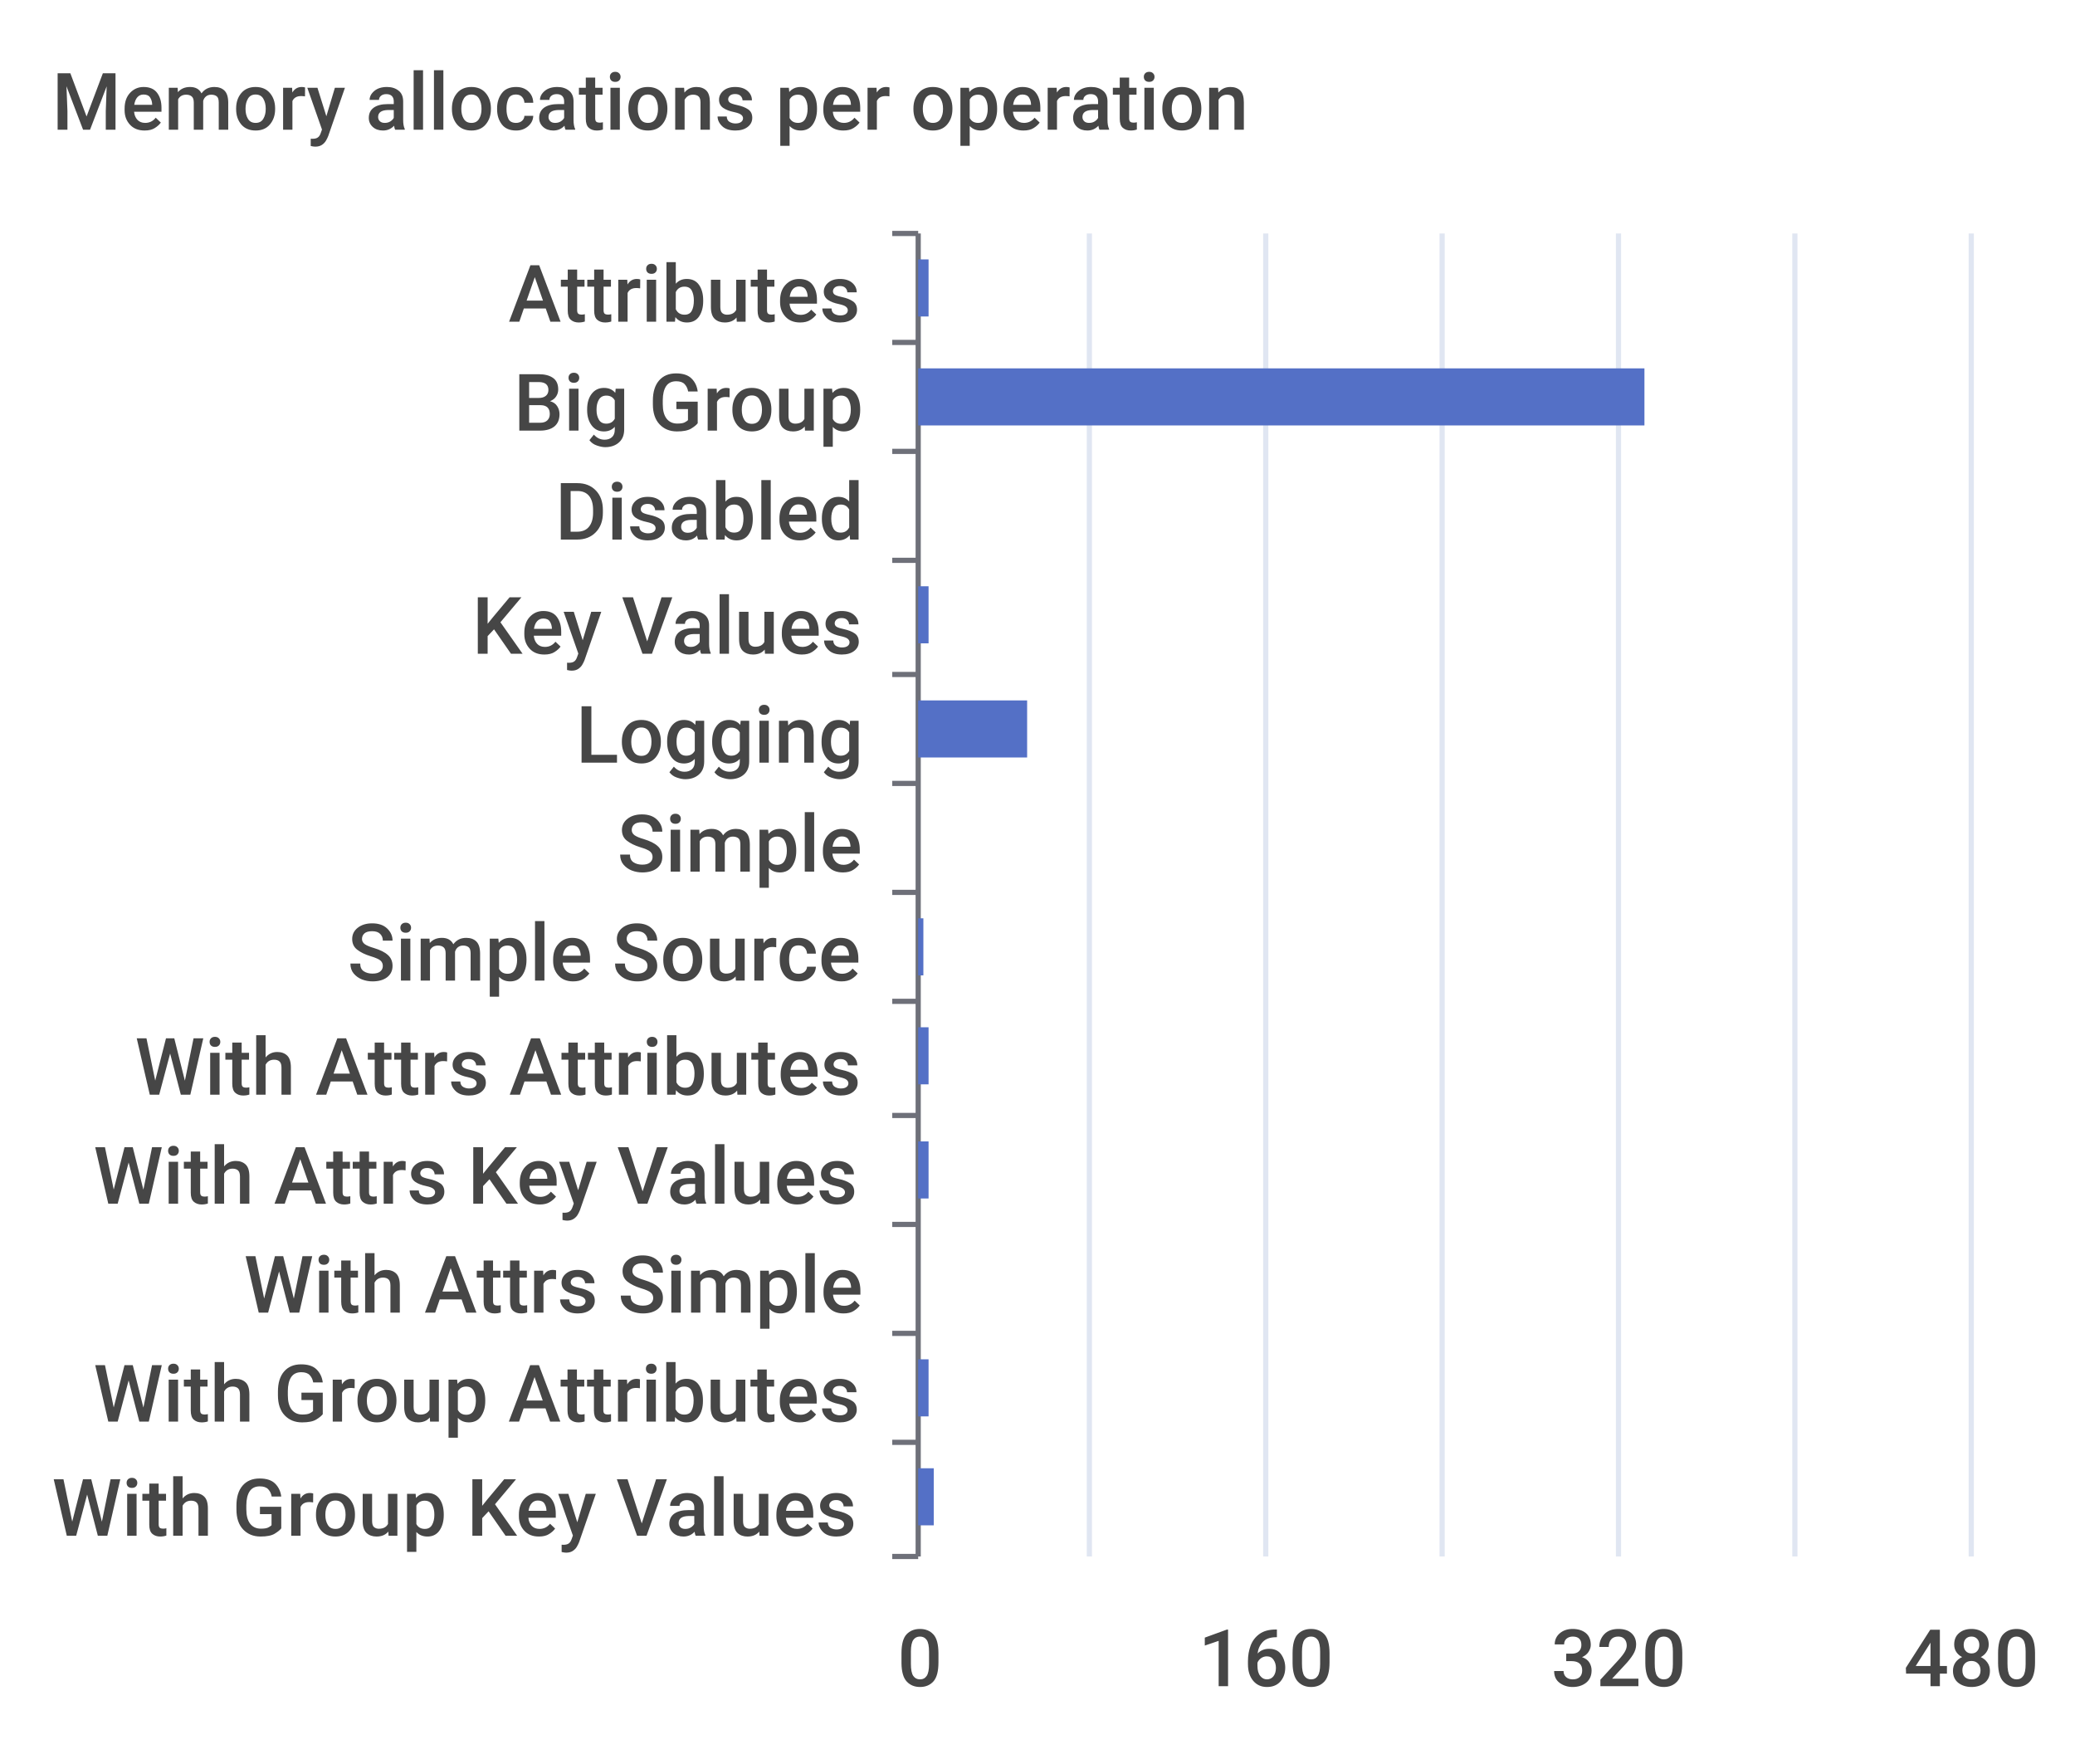
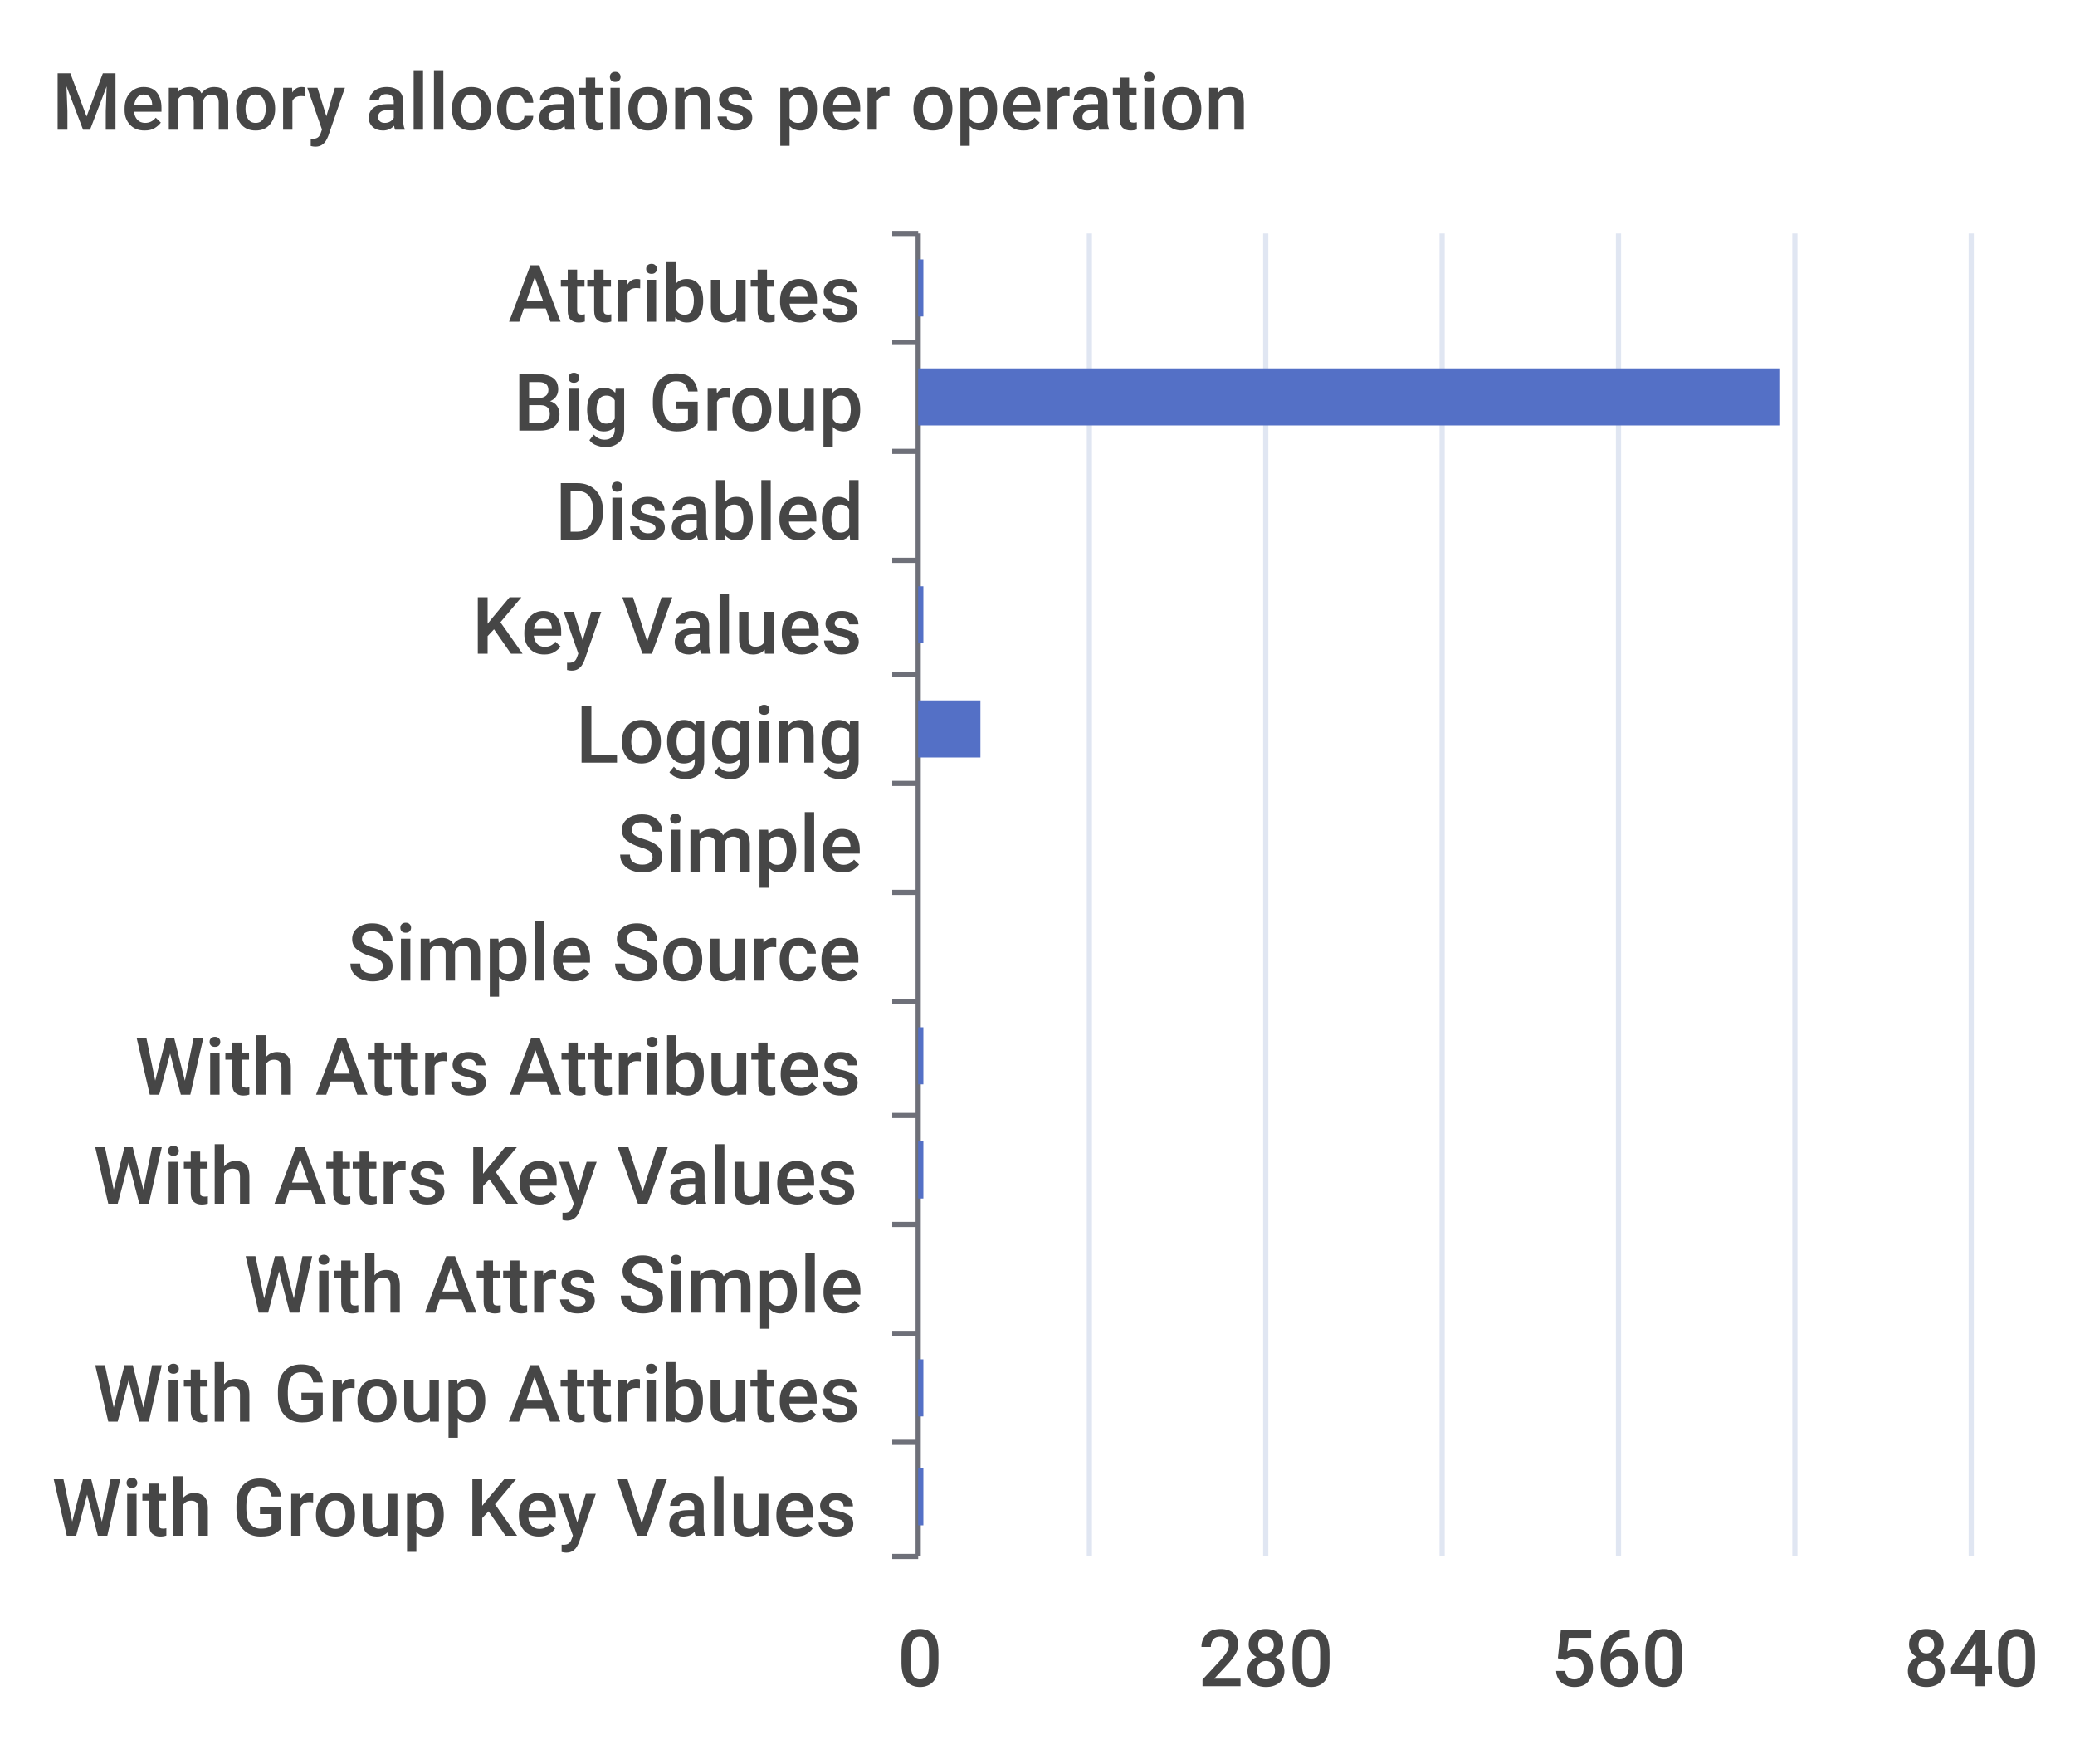
<svg xmlns="http://www.w3.org/2000/svg" width="400" height="340">\n<path d="M 0 0 L 400 0 L 400 340 L 0 340 L 0 0" style="stroke-width:0;stroke:none;fill:rgba(255,255,255,1.0)" />
  <text x="10" y="25" style="stroke-width:0;stroke:none;fill:rgba(70,70,70,1.0);font-size:15.3px;font-family:'Roboto Medium',sans-serif">Memory allocations per operation</text>
  <path d="M 172 45 L 177 45" style="stroke-width:1;stroke:rgba(110,112,121,1.0);fill:none" />
  <path d="M 172 66 L 177 66" style="stroke-width:1;stroke:rgba(110,112,121,1.0);fill:none" />
  <path d="M 172 87 L 177 87" style="stroke-width:1;stroke:rgba(110,112,121,1.0);fill:none" />
  <path d="M 172 108 L 177 108" style="stroke-width:1;stroke:rgba(110,112,121,1.0);fill:none" />
  <path d="M 172 130 L 177 130" style="stroke-width:1;stroke:rgba(110,112,121,1.0);fill:none" />
  <path d="M 172 151 L 177 151" style="stroke-width:1;stroke:rgba(110,112,121,1.0);fill:none" />
  <path d="M 172 172 L 177 172" style="stroke-width:1;stroke:rgba(110,112,121,1.0);fill:none" />
  <path d="M 172 193 L 177 193" style="stroke-width:1;stroke:rgba(110,112,121,1.0);fill:none" />
  <path d="M 172 215 L 177 215" style="stroke-width:1;stroke:rgba(110,112,121,1.0);fill:none" />
  <path d="M 172 236 L 177 236" style="stroke-width:1;stroke:rgba(110,112,121,1.0);fill:none" />
  <path d="M 172 257 L 177 257" style="stroke-width:1;stroke:rgba(110,112,121,1.0);fill:none" />
  <path d="M 172 278 L 177 278" style="stroke-width:1;stroke:rgba(110,112,121,1.0);fill:none" />
  <path d="M 172 300 L 177 300" style="stroke-width:1;stroke:rgba(110,112,121,1.0);fill:none" />
  <path d="M 177 45 L 177 300" style="stroke-width:1;stroke:rgba(110,112,121,1.0);fill:none" />
  <text x="98" y="62" style="stroke-width:0;stroke:none;fill:rgba(70,70,70,1.0);font-size:15.3px;font-family:'Roboto Medium',sans-serif">Attributes</text>
  <text x="99" y="83" style="stroke-width:0;stroke:none;fill:rgba(70,70,70,1.0);font-size:15.3px;font-family:'Roboto Medium',sans-serif">Big Group</text>
  <text x="107" y="104" style="stroke-width:0;stroke:none;fill:rgba(70,70,70,1.0);font-size:15.3px;font-family:'Roboto Medium',sans-serif">Disabled</text>
  <text x="91" y="126" style="stroke-width:0;stroke:none;fill:rgba(70,70,70,1.0);font-size:15.3px;font-family:'Roboto Medium',sans-serif">Key Values</text>
  <text x="111" y="147" style="stroke-width:0;stroke:none;fill:rgba(70,70,70,1.0);font-size:15.3px;font-family:'Roboto Medium',sans-serif">Logging</text>
  <text x="119" y="168" style="stroke-width:0;stroke:none;fill:rgba(70,70,70,1.0);font-size:15.3px;font-family:'Roboto Medium',sans-serif">Simple</text>
  <text x="67" y="189" style="stroke-width:0;stroke:none;fill:rgba(70,70,70,1.0);font-size:15.3px;font-family:'Roboto Medium',sans-serif">Simple Source</text>
  <text x="26" y="211" style="stroke-width:0;stroke:none;fill:rgba(70,70,70,1.0);font-size:15.3px;font-family:'Roboto Medium',sans-serif">With Attrs Attributes</text>
  <text x="18" y="232" style="stroke-width:0;stroke:none;fill:rgba(70,70,70,1.0);font-size:15.3px;font-family:'Roboto Medium',sans-serif">With Attrs Key Values</text>
  <text x="47" y="253" style="stroke-width:0;stroke:none;fill:rgba(70,70,70,1.0);font-size:15.3px;font-family:'Roboto Medium',sans-serif">With Attrs Simple</text>
  <text x="18" y="274" style="stroke-width:0;stroke:none;fill:rgba(70,70,70,1.0);font-size:15.3px;font-family:'Roboto Medium',sans-serif">With Group Attributes</text>
  <text x="10" y="296" style="stroke-width:0;stroke:none;fill:rgba(70,70,70,1.0);font-size:15.3px;font-family:'Roboto Medium',sans-serif">With Group Key Values</text>
  <text x="173" y="325" style="stroke-width:0;stroke:none;fill:rgba(70,70,70,1.0);font-size:15.3px;font-family:'Roboto Medium',sans-serif">0</text>
-   <text x="231" y="325" style="stroke-width:0;stroke:none;fill:rgba(70,70,70,1.0);font-size:15.3px;font-family:'Roboto Medium',sans-serif">160</text>
-   <text x="299" y="325" style="stroke-width:0;stroke:none;fill:rgba(70,70,70,1.0);font-size:15.3px;font-family:'Roboto Medium',sans-serif">320</text>
-   <text x="367" y="325" style="stroke-width:0;stroke:none;fill:rgba(70,70,70,1.0);font-size:15.3px;font-family:'Roboto Medium',sans-serif">480</text>
+   <text x="231" y="325" style="stroke-width:0;stroke:none;fill:rgba(70,70,70,1.0);font-size:15.3px;font-family:'Roboto Medium',sans-serif">280</text>
+   <text x="299" y="325" style="stroke-width:0;stroke:none;fill:rgba(70,70,70,1.0);font-size:15.3px;font-family:'Roboto Medium',sans-serif">560</text>
+   <text x="367" y="325" style="stroke-width:0;stroke:none;fill:rgba(70,70,70,1.0);font-size:15.3px;font-family:'Roboto Medium',sans-serif">840</text>
  <path d="M 210 45 L 210 300" style="stroke-width:1;stroke:rgba(224,230,242,1.0);fill:none" />
  <path d="M 244 45 L 244 300" style="stroke-width:1;stroke:rgba(224,230,242,1.0);fill:none" />
  <path d="M 278 45 L 278 300" style="stroke-width:1;stroke:rgba(224,230,242,1.0);fill:none" />
  <path d="M 312 45 L 312 300" style="stroke-width:1;stroke:rgba(224,230,242,1.0);fill:none" />
  <path d="M 346 45 L 346 300" style="stroke-width:1;stroke:rgba(224,230,242,1.0);fill:none" />
  <path d="M 380 45 L 380 300" style="stroke-width:1;stroke:rgba(224,230,242,1.0);fill:none" />
-   <path d="M 177 283 L 180 283 L 180 294 L 177 294 L 177 283" style="stroke-width:0;stroke:none;fill:rgba(84,112,198,1.0)" />
-   <path d="M 177 262 L 179 262 L 179 273 L 177 273 L 177 262" style="stroke-width:0;stroke:none;fill:rgba(84,112,198,1.0)" />
+   <path d="M 177 283 L 178 283 L 178 294 L 177 294 L 177 283" style="stroke-width:0;stroke:none;fill:rgba(84,112,198,1.0)" />
+   <path d="M 177 262 L 178 262 L 178 273 L 177 273 L 177 262" style="stroke-width:0;stroke:none;fill:rgba(84,112,198,1.0)" />
  <path d="M 177 241 L 177 241 L 177 252 L 177 252 L 177 241" style="stroke-width:0;stroke:none;fill:rgba(84,112,198,1.0)" />
-   <path d="M 177 220 L 179 220 L 179 231 L 177 231 L 177 220" style="stroke-width:0;stroke:none;fill:rgba(84,112,198,1.0)" />
-   <path d="M 177 198 L 179 198 L 179 209 L 177 209 L 177 198" style="stroke-width:0;stroke:none;fill:rgba(84,112,198,1.0)" />
-   <path d="M 177 177 L 178 177 L 178 188 L 177 188 L 177 177" style="stroke-width:0;stroke:none;fill:rgba(84,112,198,1.0)" />
+   <path d="M 177 220 L 178 220 L 178 231 L 177 231 L 177 220" style="stroke-width:0;stroke:none;fill:rgba(84,112,198,1.0)" />
+   <path d="M 177 198 L 178 198 L 178 209 L 177 209 L 177 198" style="stroke-width:0;stroke:none;fill:rgba(84,112,198,1.0)" />
+   <path d="M 177 177 L 177 177 L 177 188 L 177 188 L 177 177" style="stroke-width:0;stroke:none;fill:rgba(84,112,198,1.0)" />
  <path d="M 177 156 L 177 156 L 177 167 L 177 167 L 177 156" style="stroke-width:0;stroke:none;fill:rgba(84,112,198,1.0)" />
-   <path d="M 177 135 L 198 135 L 198 146 L 177 146 L 177 135" style="stroke-width:0;stroke:none;fill:rgba(84,112,198,1.0)" />
-   <path d="M 177 113 L 179 113 L 179 124 L 177 124 L 177 113" style="stroke-width:0;stroke:none;fill:rgba(84,112,198,1.0)" />
+   <path d="M 177 135 L 189 135 L 189 146 L 177 146 L 177 135" style="stroke-width:0;stroke:none;fill:rgba(84,112,198,1.0)" />
+   <path d="M 177 113 L 178 113 L 178 124 L 177 124 L 177 113" style="stroke-width:0;stroke:none;fill:rgba(84,112,198,1.0)" />
  <path d="M 177 92 L 177 92 L 177 103 L 177 103 L 177 92" style="stroke-width:0;stroke:none;fill:rgba(84,112,198,1.0)" />
-   <path d="M 177 71 L 317 71 L 317 82 L 177 82 L 177 71" style="stroke-width:0;stroke:none;fill:rgba(84,112,198,1.0)" />
-   <path d="M 177 50 L 179 50 L 179 61 L 177 61 L 177 50" style="stroke-width:0;stroke:none;fill:rgba(84,112,198,1.0)" />
+   <path d="M 177 71 L 343 71 L 343 82 L 177 82 L 177 71" style="stroke-width:0;stroke:none;fill:rgba(84,112,198,1.0)" />
+   <path d="M 177 50 L 178 50 L 178 61 L 177 61 L 177 50" style="stroke-width:0;stroke:none;fill:rgba(84,112,198,1.0)" />
</svg>
